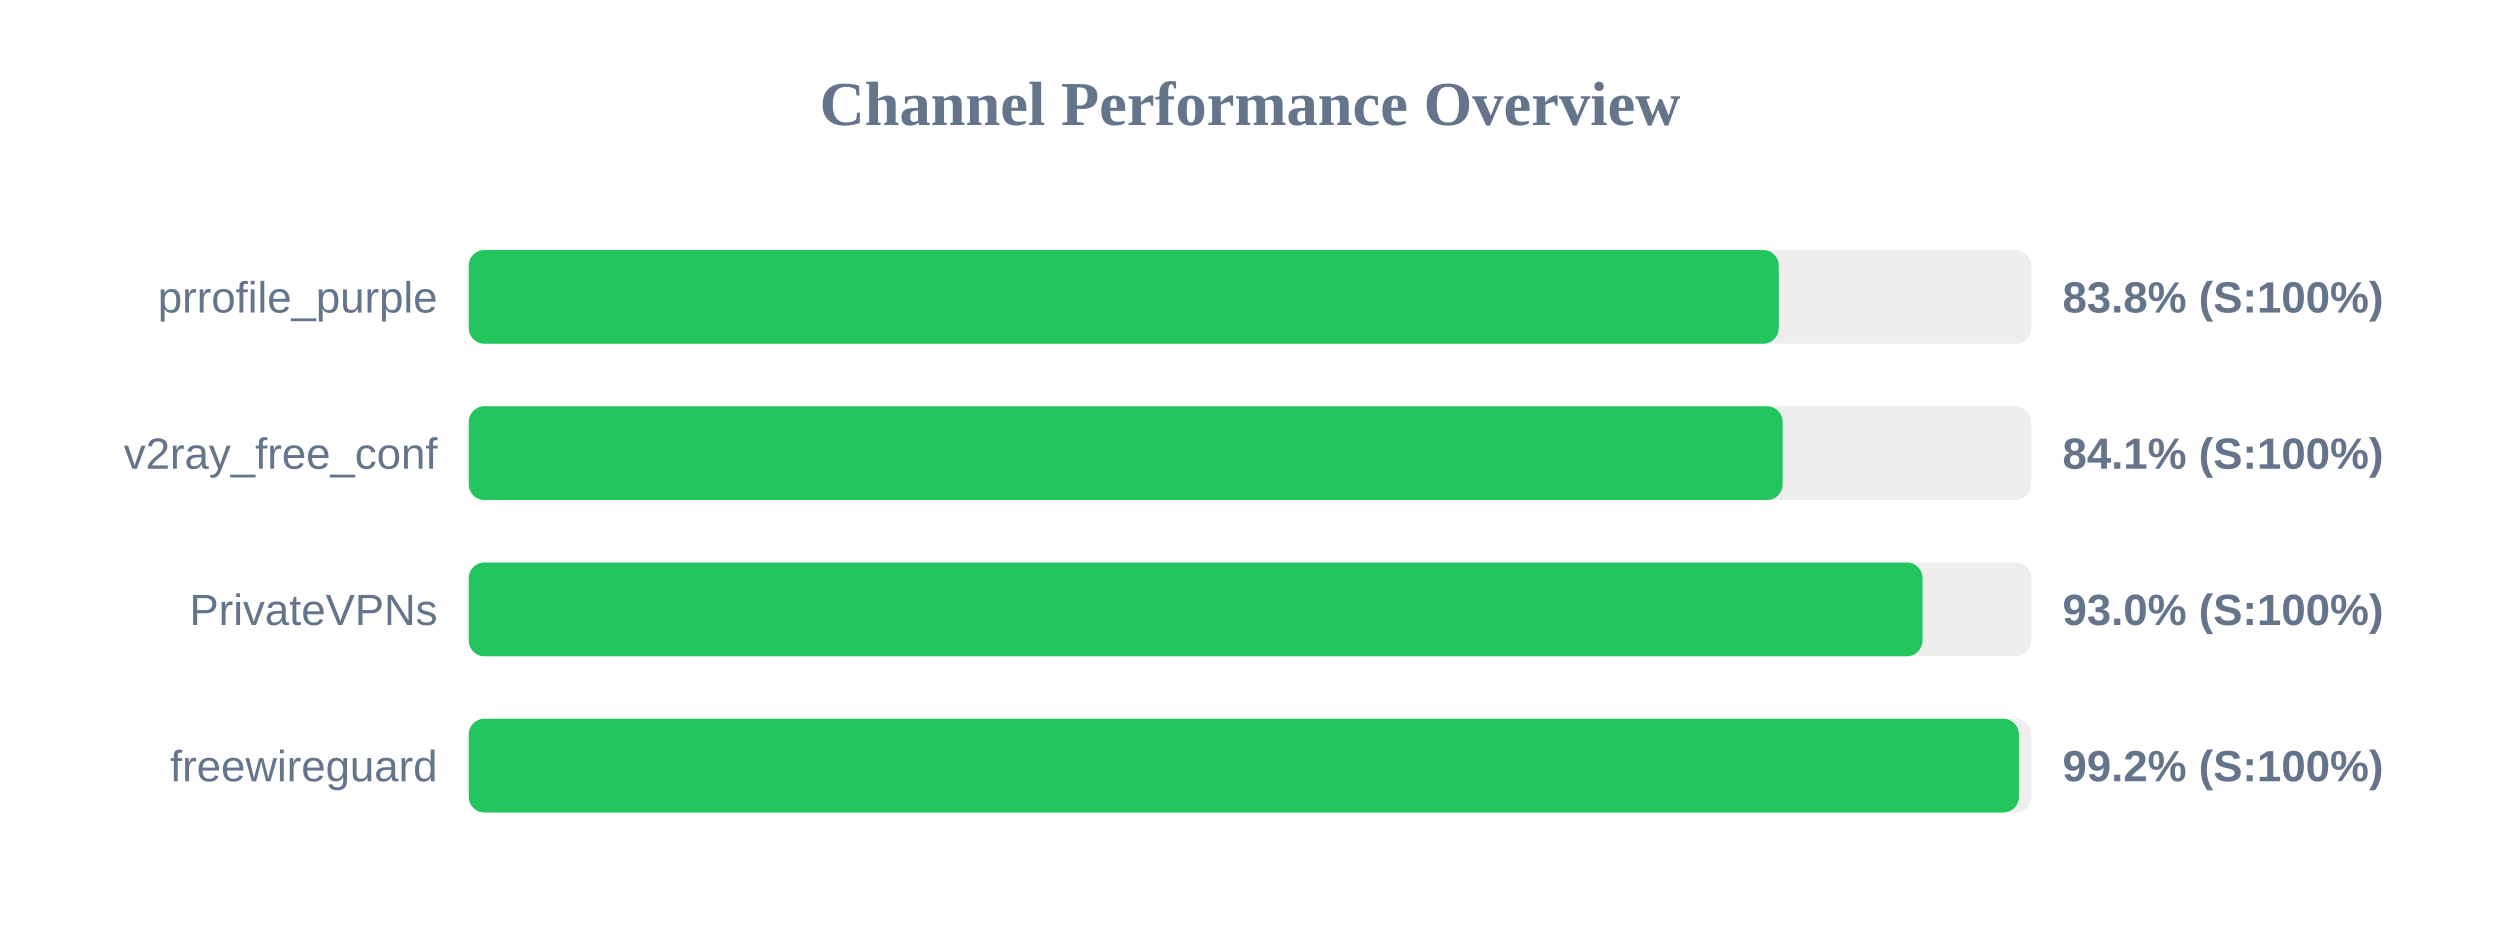
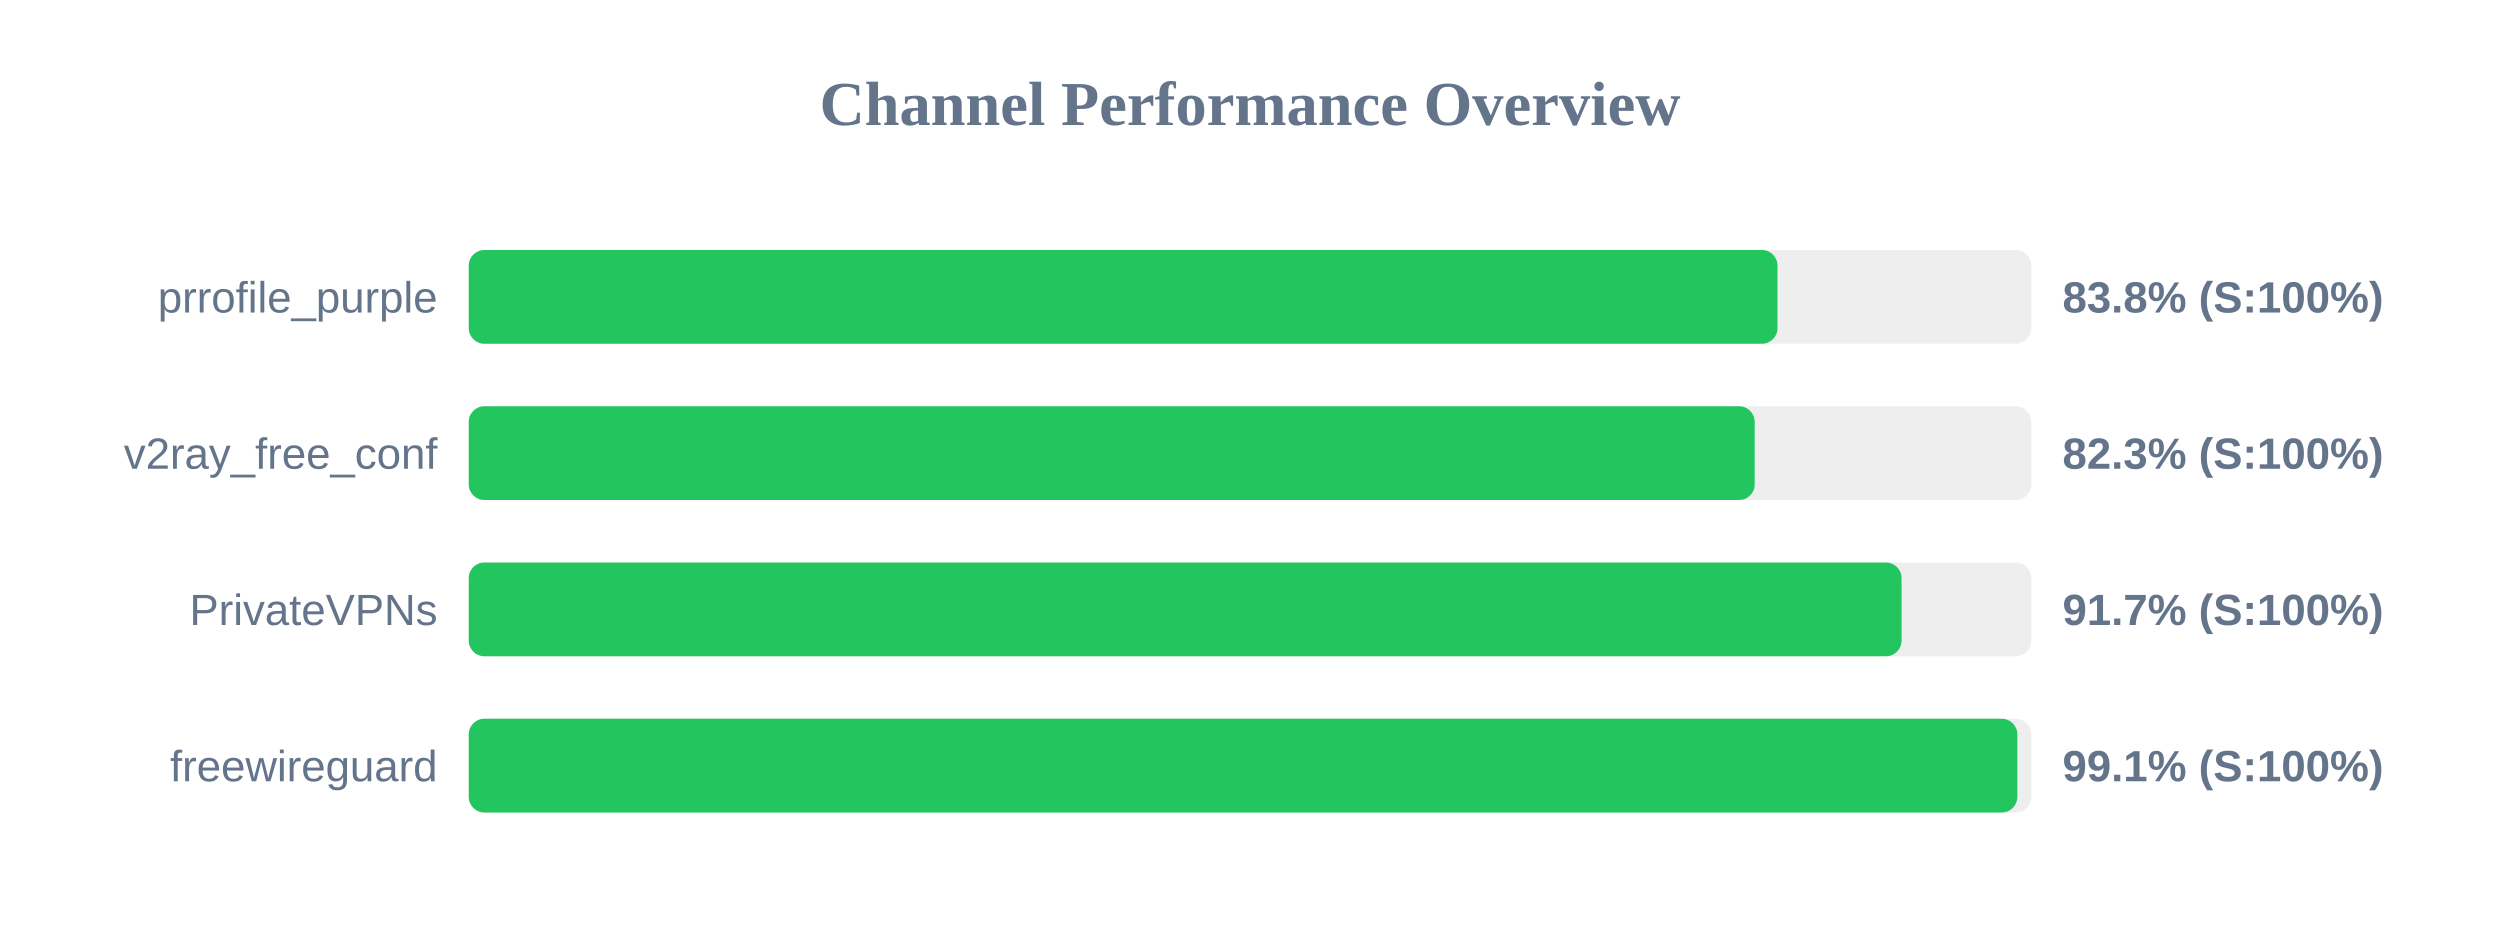
<svg xmlns="http://www.w3.org/2000/svg" width="800" height="300" version="1.1">
  <style>
        .row { font: 14px Arial; fill: #64748b; }
        .score { font: bold 14px Arial; fill: #64748b; }
    </style>
  <text x="400" y="40" text-anchor="middle" font-size="20px" font-weight="bold" fill="#64748b">Channel Performance Overview</text>
  <rect x="150" y="80" width="500" height="30" fill="#eee" rx="5" />
-   <rect x="150" y="80" width="419.2" height="30" fill="#22c55e" rx="5" />
+   <rect x="150" y="80" width="418.8" height="30" fill="#22c55e" rx="5" />
  <text x="140" y="100" text-anchor="end" class="row">prrofile_purple</text>
  <text x="660" y="100" text-anchor="start" class="score">83.8% (S:100%)</text>
  <rect x="150" y="130" width="500" height="30" fill="#eee" rx="5" />
-   <rect x="150" y="130" width="420.45" height="30" fill="#22c55e" rx="5" />
+   <rect x="150" y="130" width="411.5" height="30" fill="#22c55e" rx="5" />
  <text x="140" y="150" text-anchor="end" class="row">v2ray_free_conf</text>
-   <text x="660" y="150" text-anchor="start" class="score">84.1% (S:100%)</text>
+   <text x="660" y="150" text-anchor="start" class="score">82.3% (S:100%)</text>
  <rect x="150" y="180" width="500" height="30" fill="#eee" rx="5" />
-   <rect x="150" y="180" width="465.2" height="30" fill="#22c55e" rx="5" />
+   <rect x="150" y="180" width="458.5" height="30" fill="#22c55e" rx="5" />
  <text x="140" y="200" text-anchor="end" class="row">PrivateVPNs</text>
-   <text x="660" y="200" text-anchor="start" class="score">93.0% (S:100%)</text>
+   <text x="660" y="200" text-anchor="start" class="score">91.7% (S:100%)</text>
  <rect x="150" y="230" width="500" height="30" fill="#eee" rx="5" />
-   <rect x="150" y="230" width="496.05" height="30" fill="#22c55e" rx="5" />
+   <rect x="150" y="230" width="495.55" height="30" fill="#22c55e" rx="5" />
  <text x="140" y="250" text-anchor="end" class="row">freewireguard</text>
-   <text x="660" y="250" text-anchor="start" class="score">99.2% (S:100%)</text>
+   <text x="660" y="250" text-anchor="start" class="score">99.1% (S:100%)</text>
</svg>
